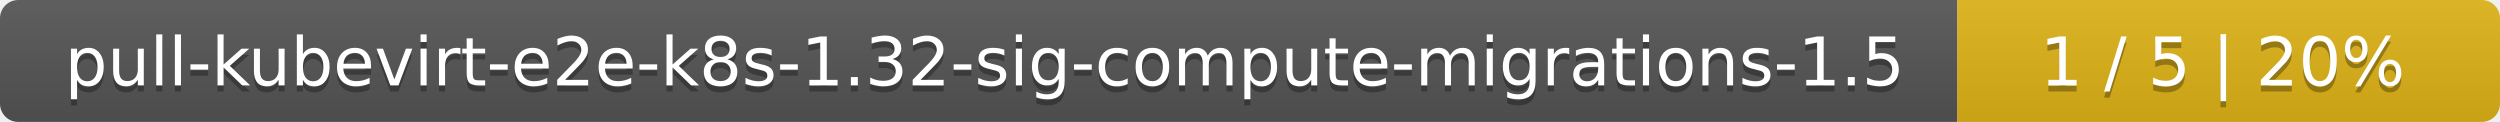
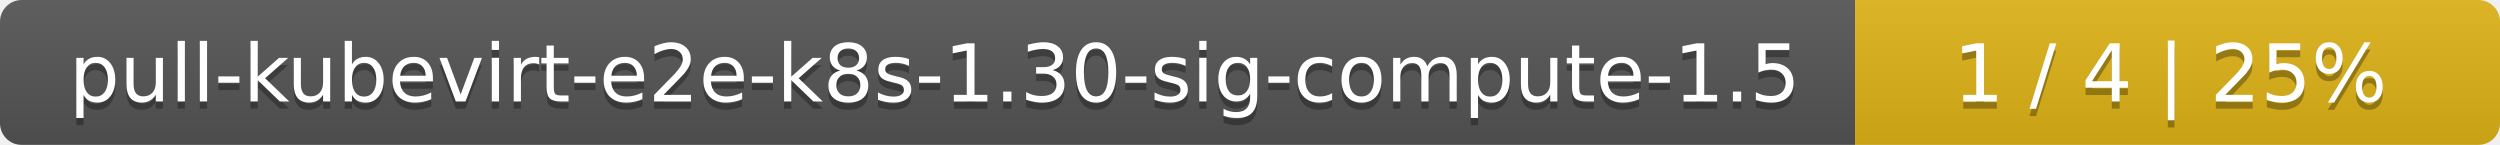
- <svg xmlns="http://www.w3.org/2000/svg" width="410" height="20">
+ <svg xmlns="http://www.w3.org/2000/svg" width="345" height="20">
  <linearGradient id="smooth" x2="0" y2="100%">
    <stop offset="0" stop-color="#bbb" stop-opacity=".1" />
    <stop offset="1" stop-opacity=".1" />
  </linearGradient>
  <mask id="round">
-     <rect width="410" height="20" rx="3" fill="#fff" />
+     <rect width="345" height="20" rx="3" fill="#fff" />
  </mask>
  <g mask="url(#round)">
-     <rect width="321" height="20" fill="#555" />
-     <rect x="321" width="89" height="20" fill="#dfb317" />
-     <rect width="410" height="20" fill="url(#smooth)" />
+     <rect width="256" height="20" fill="#555" />
+     <rect x="256" width="89" height="20" fill="#dfb317" />
+     <rect width="345" height="20" fill="url(#smooth)" />
  </g>
  <g fill="#fff" text-anchor="middle" font-family="DejaVu Sans,Verdana,Geneva,sans-serif" font-size="11">
-     <text x="161.5" y="15" fill="#010101" fill-opacity=".3">pull-kubevirt-e2e-k8s-1.32-sig-compute-migrations-1.5</text>
-     <text x="161.5" y="14">pull-kubevirt-e2e-k8s-1.32-sig-compute-migrations-1.5</text>
-     <text x="364.5" y="15" fill="#010101" fill-opacity=".3">1 / 5    |    20%</text>
-     <text x="364.5" y="14">1 / 5    |    20%</text>
+     <text x="129" y="15" fill="#010101" fill-opacity=".3">pull-kubevirt-e2e-k8s-1.30-sig-compute-1.5</text>
+     <text x="129" y="14">pull-kubevirt-e2e-k8s-1.30-sig-compute-1.5</text>
+     <text x="299.5" y="15" fill="#010101" fill-opacity=".3">1 / 4    |    25%</text>
+     <text x="299.5" y="14">1 / 4    |    25%</text>
  </g>
</svg>
